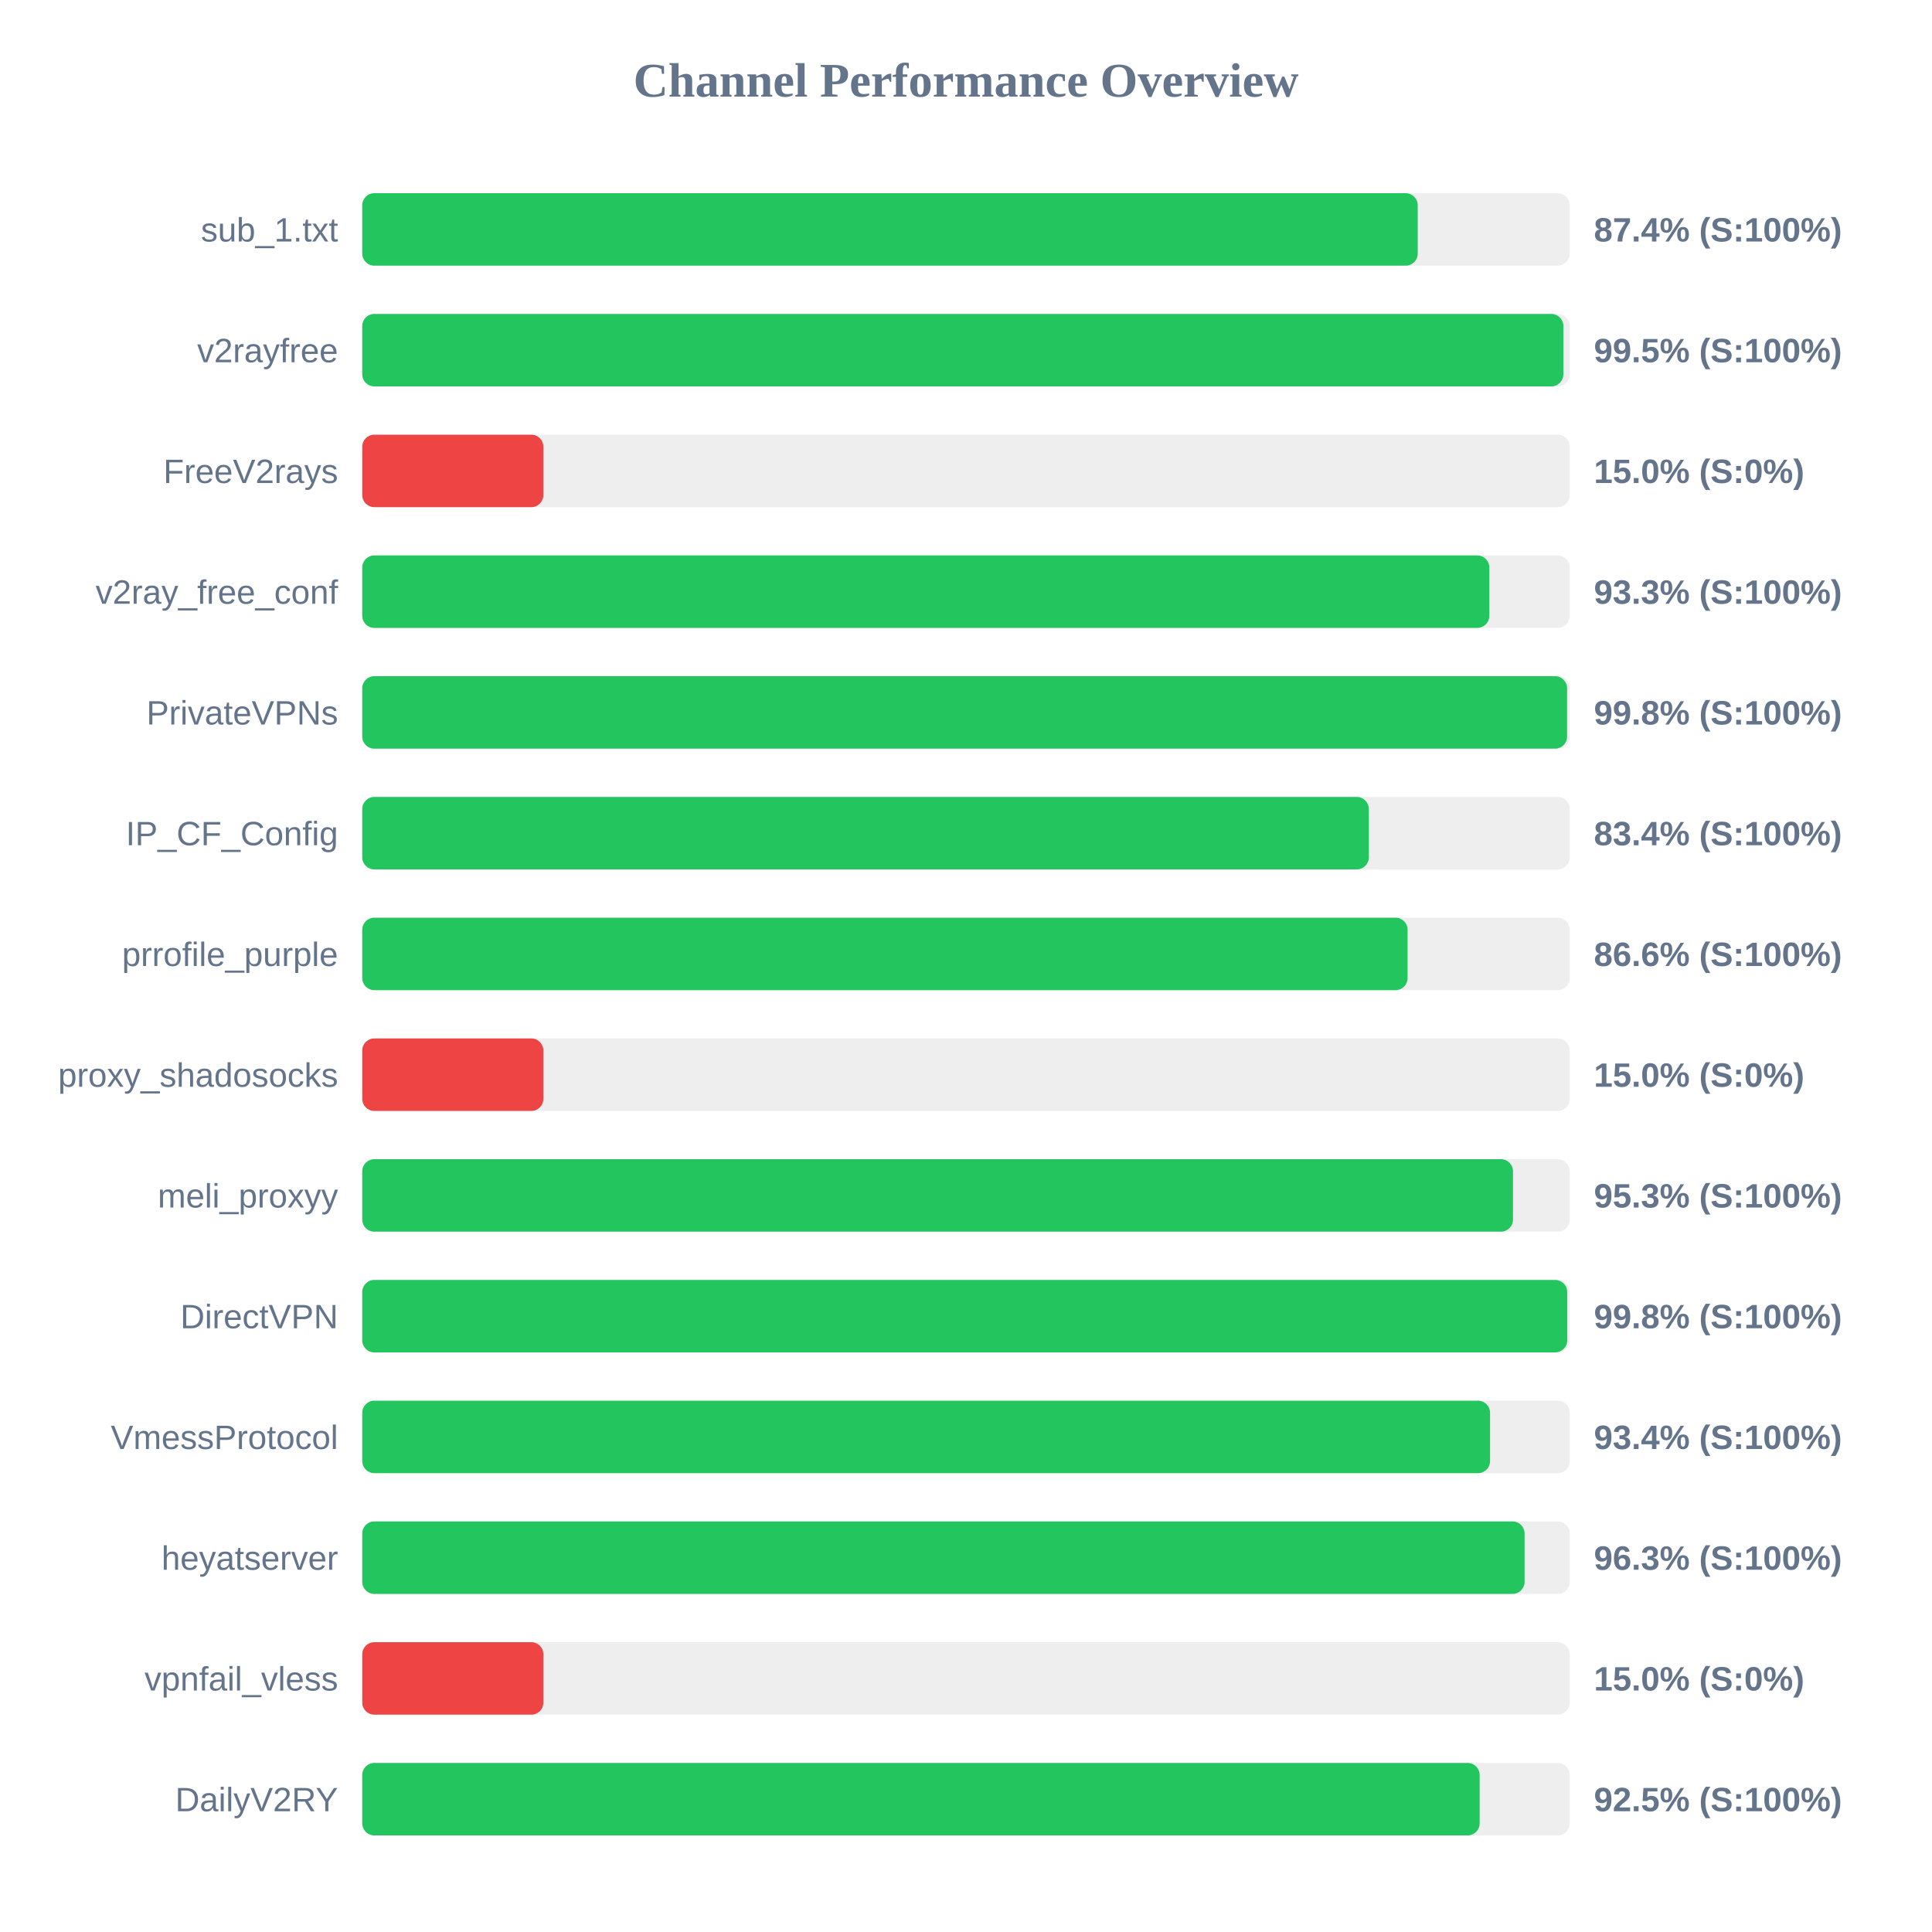
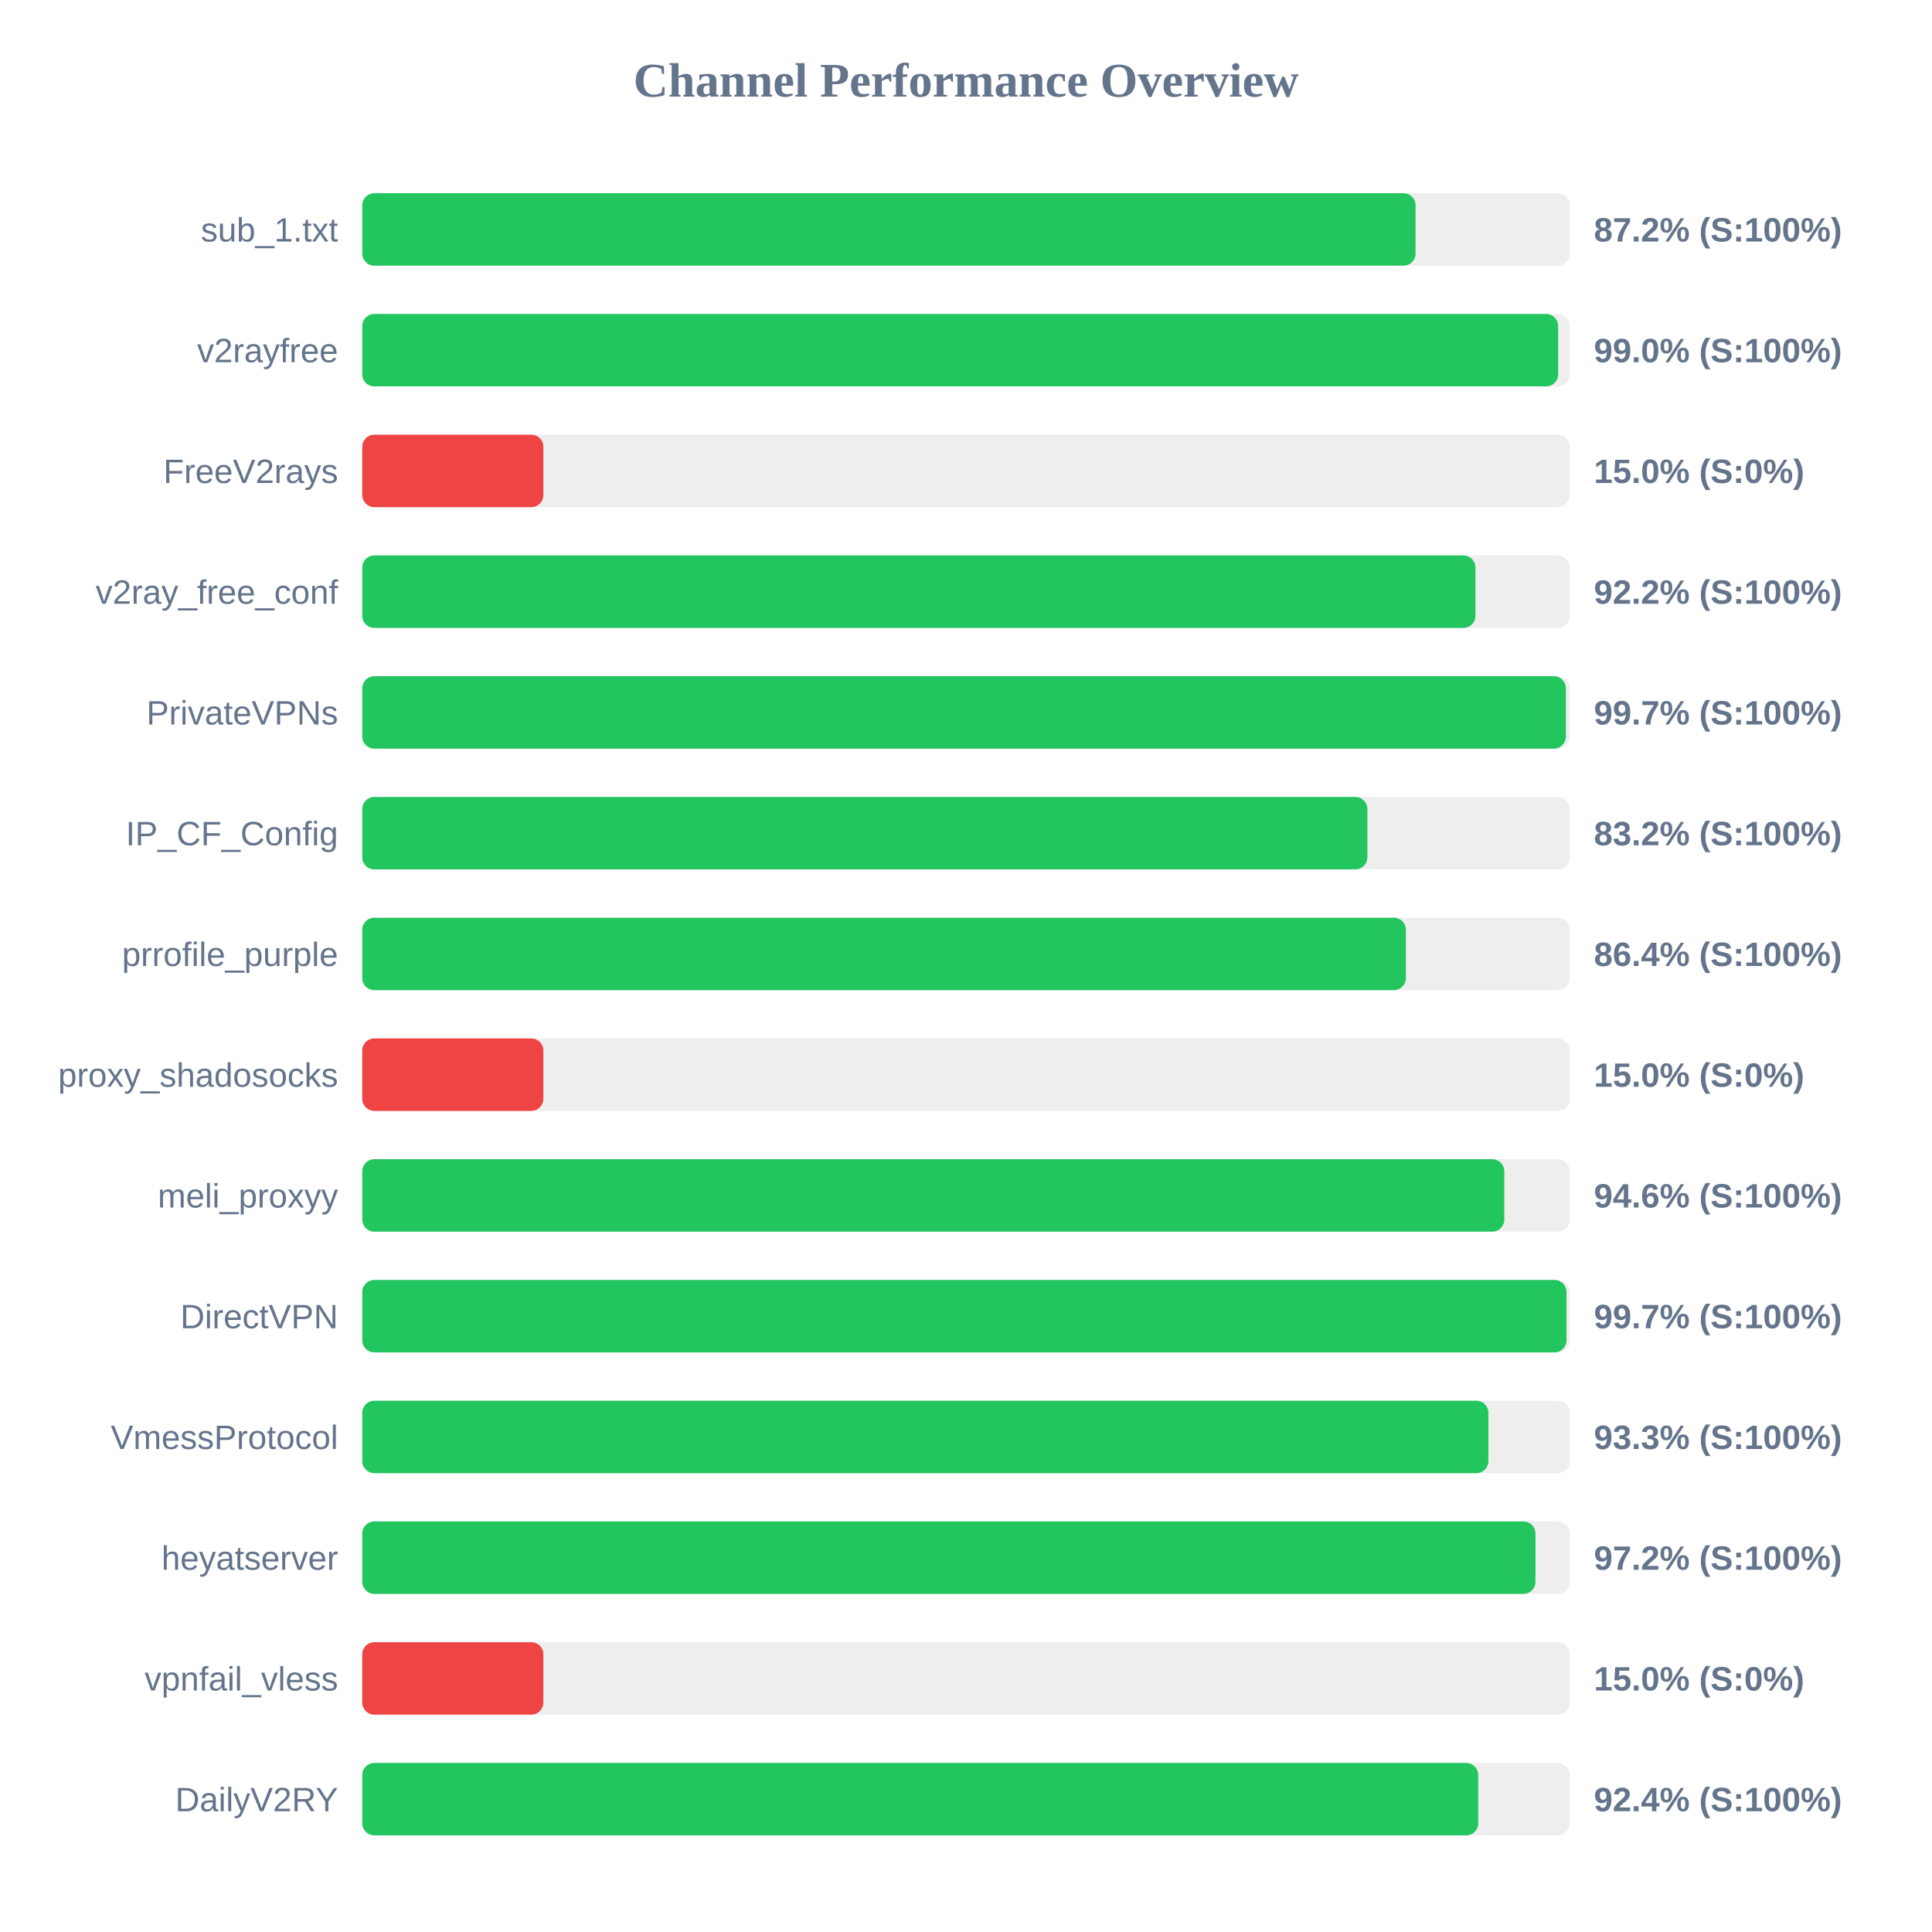
<svg xmlns="http://www.w3.org/2000/svg" width="800" height="800" version="1.1">
  <style>
        .row { font: 14px Arial; fill: #64748b; }
        .score { font: bold 14px Arial; fill: #64748b; }
    </style>
  <text x="400" y="40" text-anchor="middle" font-size="20px" font-weight="bold" fill="#64748b">Channel Performance Overview</text>
  <rect x="150" y="80" width="500" height="30" fill="#eee" rx="5" />
-   <rect x="150" y="80" width="437.05" height="30" fill="#22c55e" rx="5" />
+   <rect x="150" y="80" width="436.15" height="30" fill="#22c55e" rx="5" />
  <text x="140" y="100" text-anchor="end" class="row">sub_1.txt</text>
-   <text x="660" y="100" text-anchor="start" class="score">87.4% (S:100%)</text>
+   <text x="660" y="100" text-anchor="start" class="score">87.2% (S:100%)</text>
  <rect x="150" y="130" width="500" height="30" fill="#eee" rx="5" />
-   <rect x="150" y="130" width="497.35" height="30" fill="#22c55e" rx="5" />
+   <rect x="150" y="130" width="495.2" height="30" fill="#22c55e" rx="5" />
  <text x="140" y="150" text-anchor="end" class="row">v2rayfree</text>
-   <text x="660" y="150" text-anchor="start" class="score">99.5% (S:100%)</text>
+   <text x="660" y="150" text-anchor="start" class="score">99.0% (S:100%)</text>
  <rect x="150" y="180" width="500" height="30" fill="#eee" rx="5" />
  <rect x="150" y="180" width="75.0" height="30" fill="#ef4444" rx="5" />
  <text x="140" y="200" text-anchor="end" class="row">FreeV2rays</text>
  <text x="660" y="200" text-anchor="start" class="score">15.0% (S:0%)</text>
  <rect x="150" y="230" width="500" height="30" fill="#eee" rx="5" />
-   <rect x="150" y="230" width="466.7" height="30" fill="#22c55e" rx="5" />
+   <rect x="150" y="230" width="460.95" height="30" fill="#22c55e" rx="5" />
  <text x="140" y="250" text-anchor="end" class="row">v2ray_free_conf</text>
-   <text x="660" y="250" text-anchor="start" class="score">93.3% (S:100%)</text>
+   <text x="660" y="250" text-anchor="start" class="score">92.2% (S:100%)</text>
  <rect x="150" y="280" width="500" height="30" fill="#eee" rx="5" />
-   <rect x="150" y="280" width="498.9" height="30" fill="#22c55e" rx="5" />
+   <rect x="150" y="280" width="498.4" height="30" fill="#22c55e" rx="5" />
  <text x="140" y="300" text-anchor="end" class="row">PrivateVPNs</text>
-   <text x="660" y="300" text-anchor="start" class="score">99.8% (S:100%)</text>
+   <text x="660" y="300" text-anchor="start" class="score">99.7% (S:100%)</text>
  <rect x="150" y="330" width="500" height="30" fill="#eee" rx="5" />
-   <rect x="150" y="330" width="416.8" height="30" fill="#22c55e" rx="5" />
+   <rect x="150" y="330" width="416.2" height="30" fill="#22c55e" rx="5" />
  <text x="140" y="350" text-anchor="end" class="row">IP_CF_Config</text>
-   <text x="660" y="350" text-anchor="start" class="score">83.4% (S:100%)</text>
+   <text x="660" y="350" text-anchor="start" class="score">83.2% (S:100%)</text>
  <rect x="150" y="380" width="500" height="30" fill="#eee" rx="5" />
-   <rect x="150" y="380" width="432.85" height="30" fill="#22c55e" rx="5" />
+   <rect x="150" y="380" width="432.15" height="30" fill="#22c55e" rx="5" />
  <text x="140" y="400" text-anchor="end" class="row">prrofile_purple</text>
-   <text x="660" y="400" text-anchor="start" class="score">86.6% (S:100%)</text>
+   <text x="660" y="400" text-anchor="start" class="score">86.4% (S:100%)</text>
  <rect x="150" y="430" width="500" height="30" fill="#eee" rx="5" />
  <rect x="150" y="430" width="75.0" height="30" fill="#ef4444" rx="5" />
  <text x="140" y="450" text-anchor="end" class="row">proxy_shadosocks</text>
  <text x="660" y="450" text-anchor="start" class="score">15.0% (S:0%)</text>
  <rect x="150" y="480" width="500" height="30" fill="#eee" rx="5" />
-   <rect x="150" y="480" width="476.5" height="30" fill="#22c55e" rx="5" />
+   <rect x="150" y="480" width="472.9" height="30" fill="#22c55e" rx="5" />
  <text x="140" y="500" text-anchor="end" class="row">meli_proxyy</text>
-   <text x="660" y="500" text-anchor="start" class="score">95.3% (S:100%)</text>
+   <text x="660" y="500" text-anchor="start" class="score">94.6% (S:100%)</text>
  <rect x="150" y="530" width="500" height="30" fill="#eee" rx="5" />
-   <rect x="150" y="530" width="498.95" height="30" fill="#22c55e" rx="5" />
+   <rect x="150" y="530" width="498.65" height="30" fill="#22c55e" rx="5" />
  <text x="140" y="550" text-anchor="end" class="row">DirectVPN</text>
-   <text x="660" y="550" text-anchor="start" class="score">99.8% (S:100%)</text>
+   <text x="660" y="550" text-anchor="start" class="score">99.7% (S:100%)</text>
  <rect x="150" y="580" width="500" height="30" fill="#eee" rx="5" />
-   <rect x="150" y="580" width="467.0" height="30" fill="#22c55e" rx="5" />
+   <rect x="150" y="580" width="466.3" height="30" fill="#22c55e" rx="5" />
  <text x="140" y="600" text-anchor="end" class="row">VmessProtocol</text>
-   <text x="660" y="600" text-anchor="start" class="score">93.4% (S:100%)</text>
+   <text x="660" y="600" text-anchor="start" class="score">93.3% (S:100%)</text>
  <rect x="150" y="630" width="500" height="30" fill="#eee" rx="5" />
-   <rect x="150" y="630" width="481.3" height="30" fill="#22c55e" rx="5" />
+   <rect x="150" y="630" width="485.8" height="30" fill="#22c55e" rx="5" />
  <text x="140" y="650" text-anchor="end" class="row">heyatserver</text>
-   <text x="660" y="650" text-anchor="start" class="score">96.3% (S:100%)</text>
+   <text x="660" y="650" text-anchor="start" class="score">97.2% (S:100%)</text>
  <rect x="150" y="680" width="500" height="30" fill="#eee" rx="5" />
  <rect x="150" y="680" width="75.0" height="30" fill="#ef4444" rx="5" />
  <text x="140" y="700" text-anchor="end" class="row">vpnfail_vless</text>
  <text x="660" y="700" text-anchor="start" class="score">15.0% (S:0%)</text>
  <rect x="150" y="730" width="500" height="30" fill="#eee" rx="5" />
-   <rect x="150" y="730" width="462.7" height="30" fill="#22c55e" rx="5" />
+   <rect x="150" y="730" width="462.1" height="30" fill="#22c55e" rx="5" />
  <text x="140" y="750" text-anchor="end" class="row">DailyV2RY</text>
-   <text x="660" y="750" text-anchor="start" class="score">92.5% (S:100%)</text>
+   <text x="660" y="750" text-anchor="start" class="score">92.4% (S:100%)</text>
</svg>
